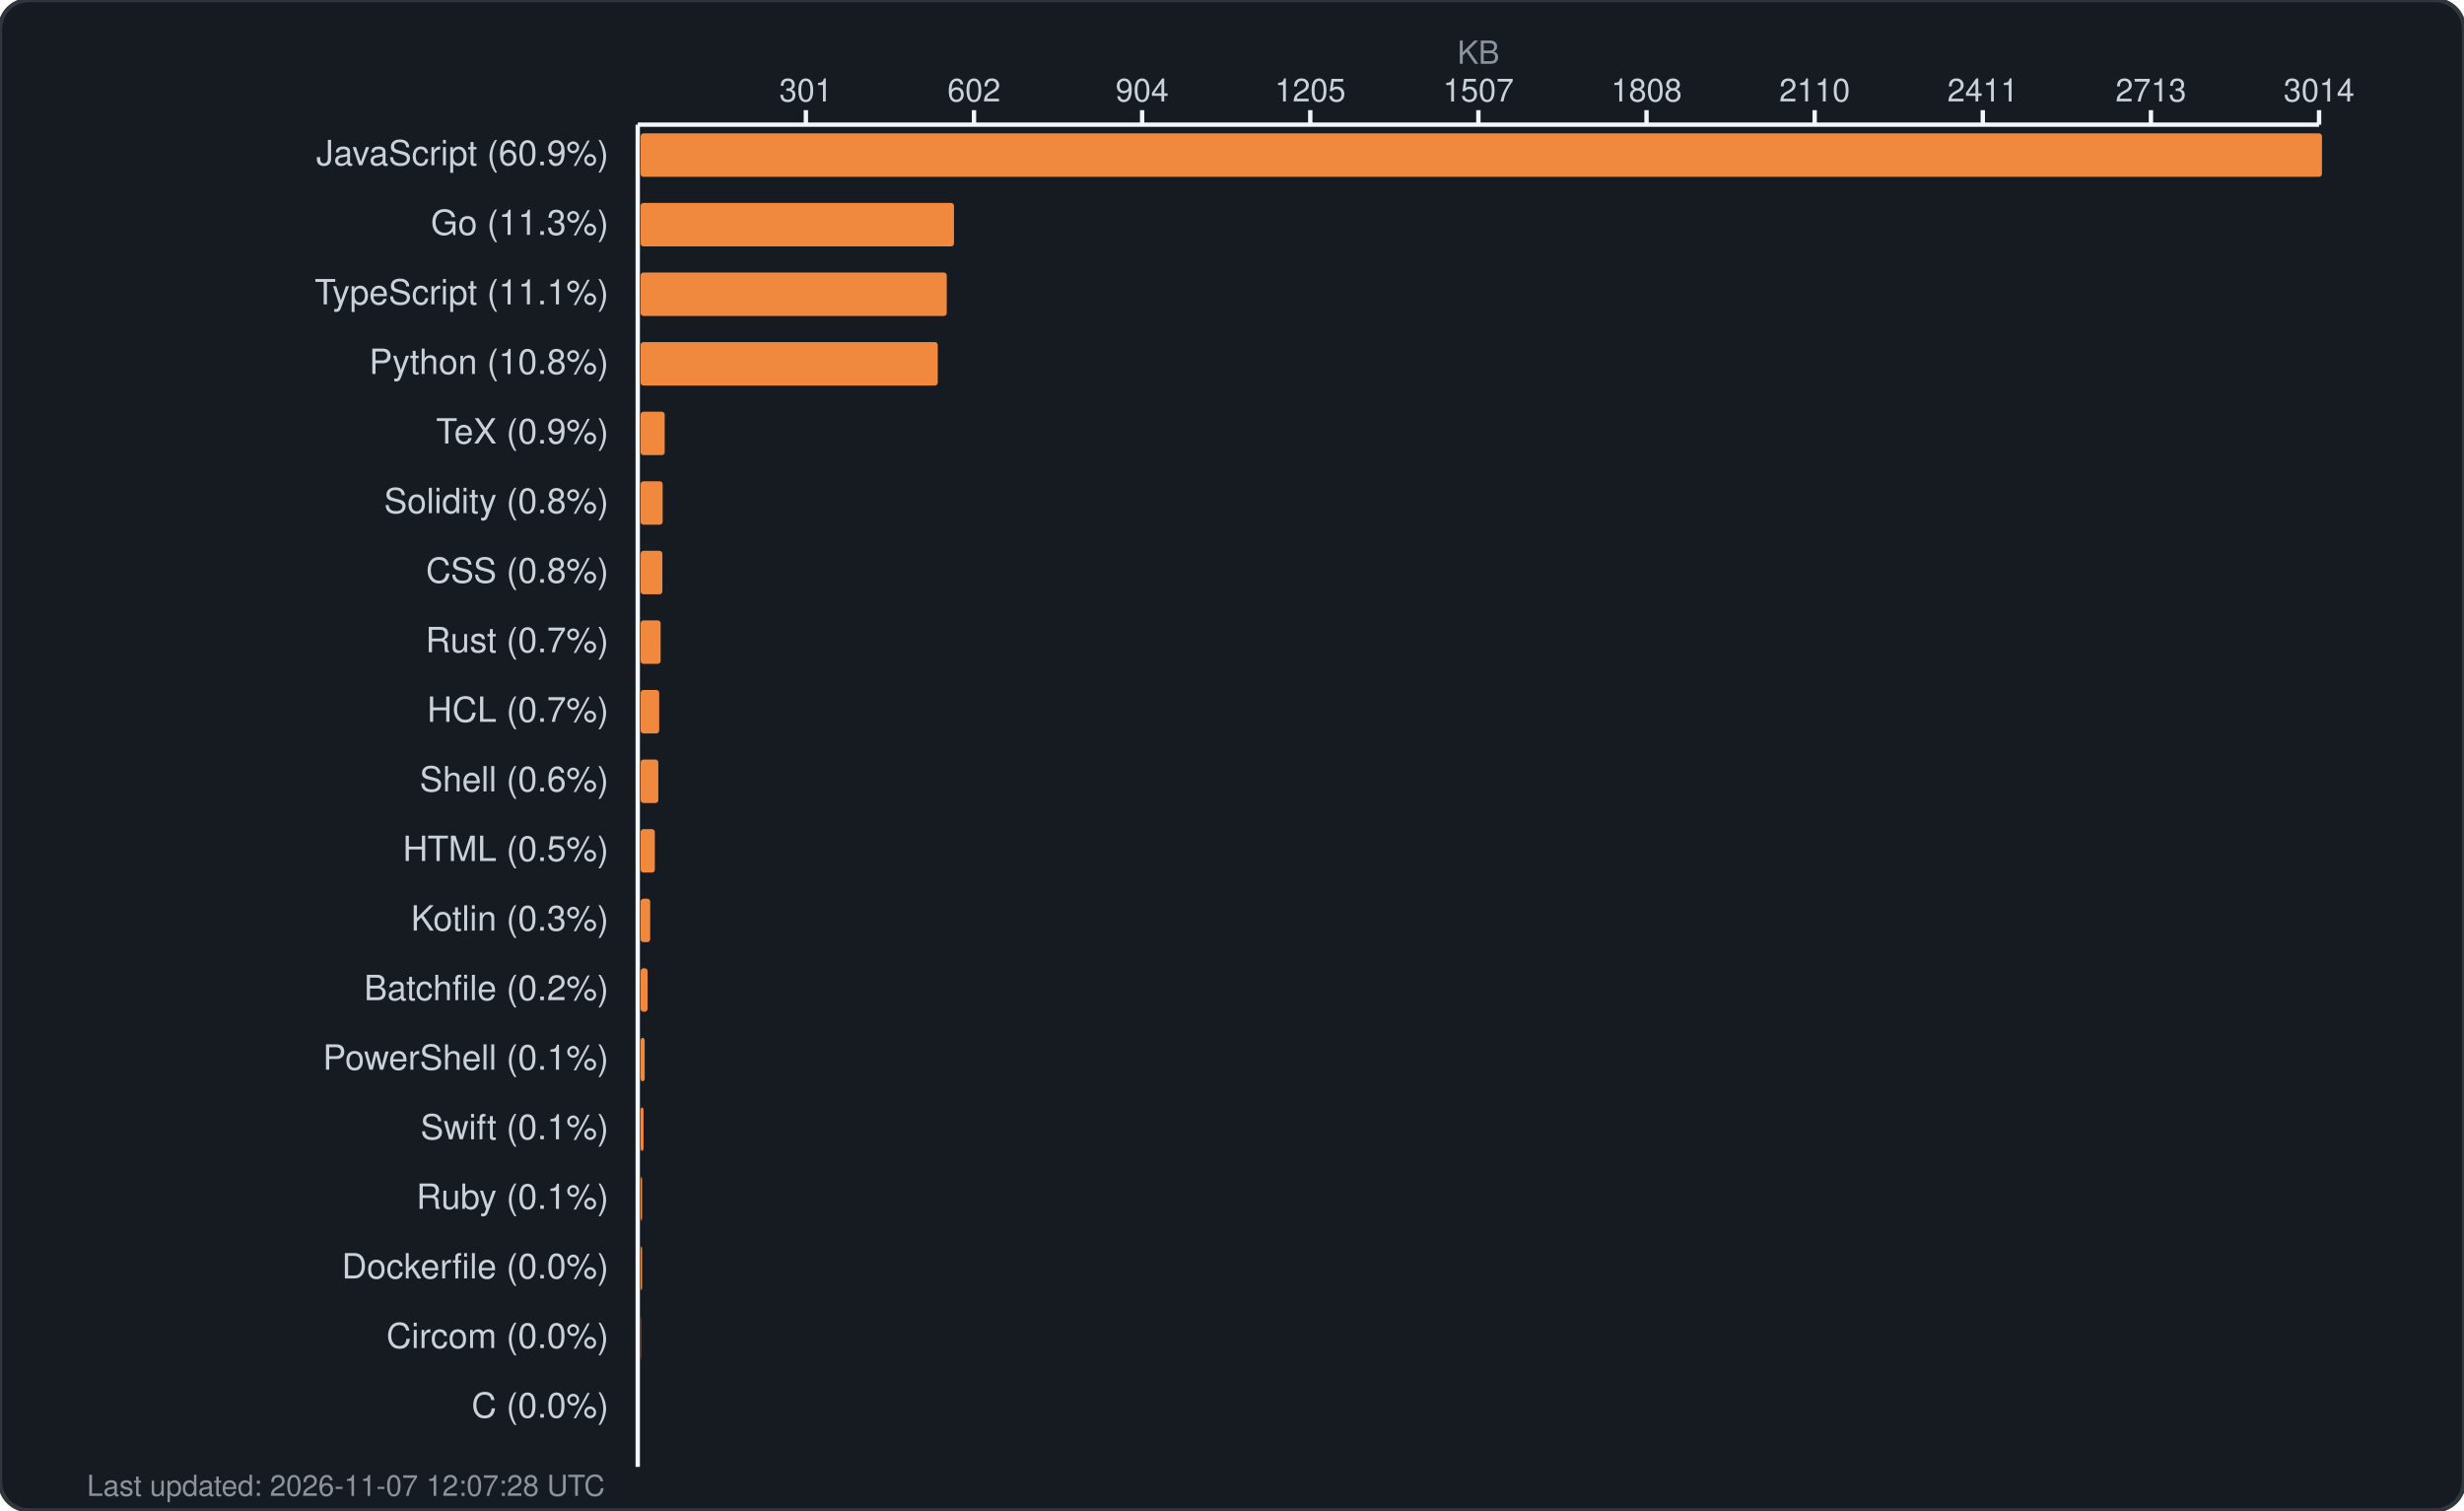
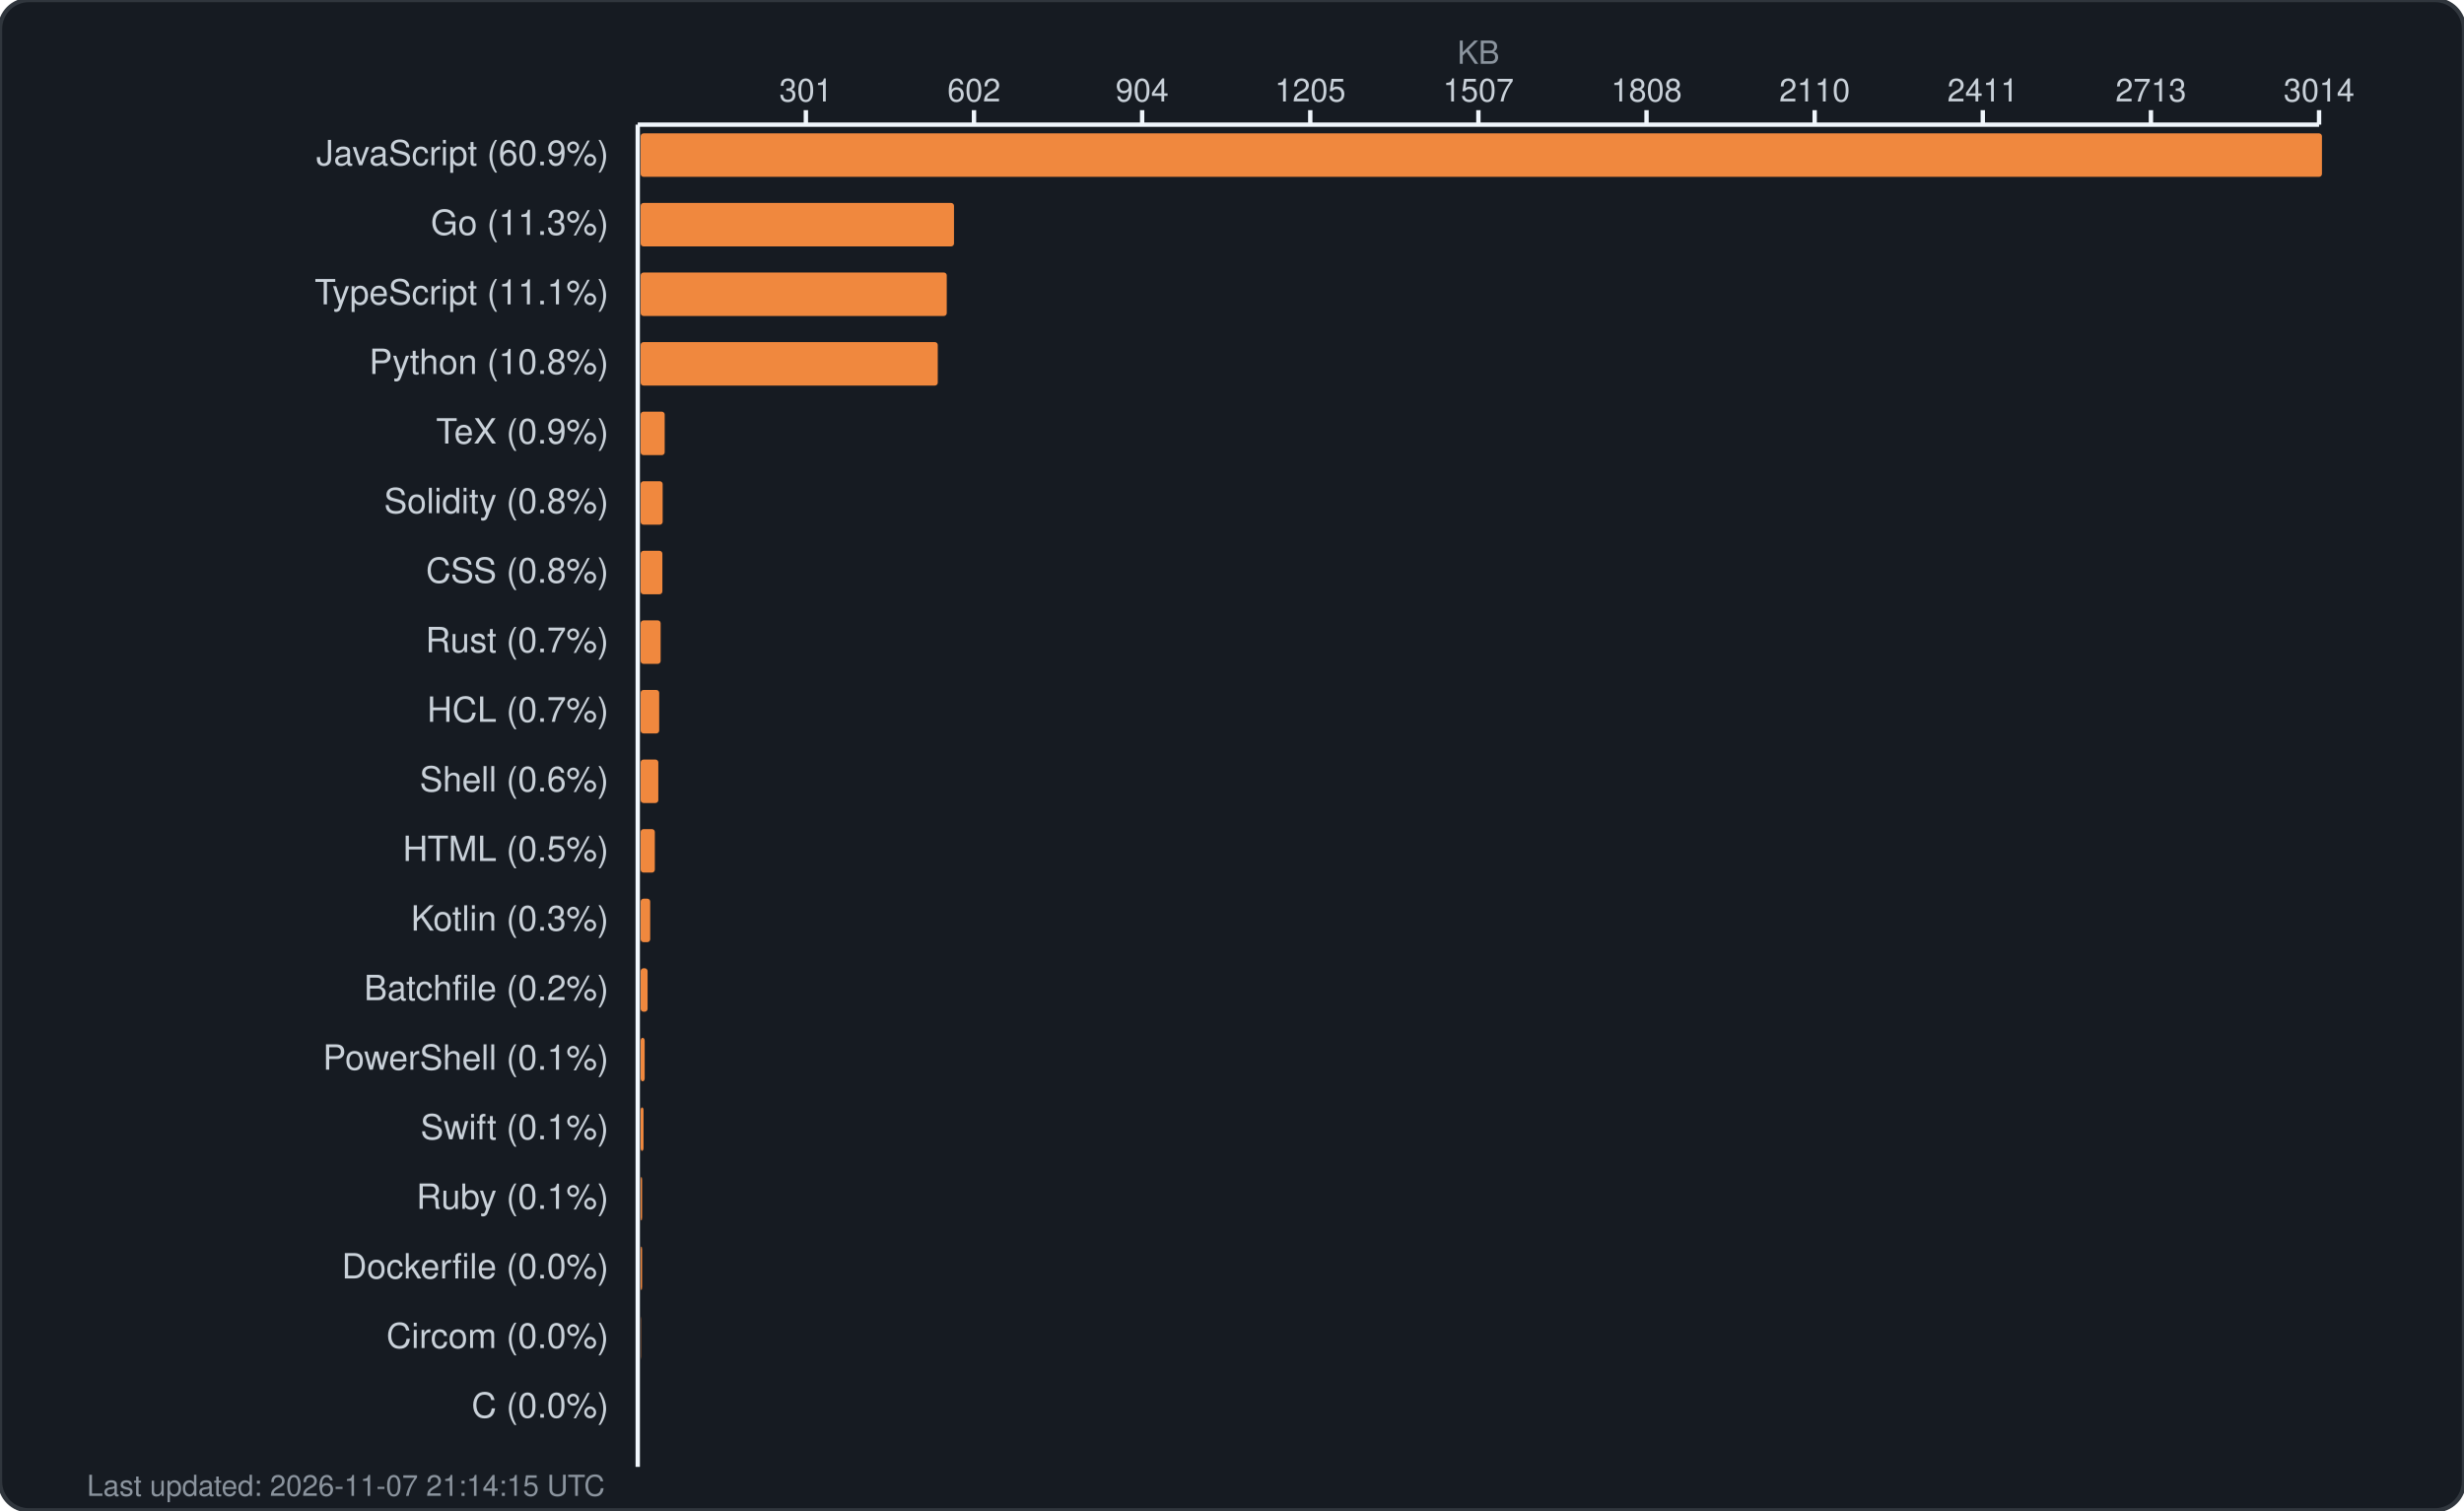
<svg xmlns="http://www.w3.org/2000/svg" width="850" height="521" viewBox="0 0 850 521" fill="none">
  <rect width="850" height="521" rx="10" fill="#161b22" stroke="#30363d" stroke-width="1.5" />
  <text x="510.0" y="22" fill="#8b949e" font-family="-apple-system, BlinkMacSystemFont, 'Segoe UI', Helvetica, Arial, sans-serif" font-size="11" text-anchor="middle">KB</text>
  <g fill="#c9d1d9" font-family="-apple-system, BlinkMacSystemFont, 'Segoe UI', Helvetica, Arial, sans-serif" font-size="11">
    <text x="278.0" y="35" text-anchor="middle">301</text>
    <line x1="278.0" y1="38" x2="278.0" y2="43" stroke="#f0f6fc" stroke-width="1.5" />
    <text x="336.0" y="35" text-anchor="middle">602</text>
    <line x1="336.0" y1="38" x2="336.0" y2="43" stroke="#f0f6fc" stroke-width="1.5" />
    <text x="394.0" y="35" text-anchor="middle">904</text>
    <line x1="394.0" y1="38" x2="394.0" y2="43" stroke="#f0f6fc" stroke-width="1.5" />
    <text x="452.0" y="35" text-anchor="middle">1205</text>
    <line x1="452.0" y1="38" x2="452.0" y2="43" stroke="#f0f6fc" stroke-width="1.5" />
    <text x="510.0" y="35" text-anchor="middle">1507</text>
    <line x1="510.0" y1="38" x2="510.0" y2="43" stroke="#f0f6fc" stroke-width="1.5" />
    <text x="568.0" y="35" text-anchor="middle">1808</text>
    <line x1="568.0" y1="38" x2="568.0" y2="43" stroke="#f0f6fc" stroke-width="1.5" />
    <text x="626.0" y="35" text-anchor="middle">2110</text>
    <line x1="626.0" y1="38" x2="626.0" y2="43" stroke="#f0f6fc" stroke-width="1.5" />
    <text x="684.0" y="35" text-anchor="middle">2411</text>
    <line x1="684.0" y1="38" x2="684.0" y2="43" stroke="#f0f6fc" stroke-width="1.5" />
    <text x="742.0" y="35" text-anchor="middle">2713</text>
    <line x1="742.0" y1="38" x2="742.0" y2="43" stroke="#f0f6fc" stroke-width="1.5" />
    <text x="800.0" y="35" text-anchor="middle">3014</text>
    <line x1="800.0" y1="38" x2="800.0" y2="43" stroke="#f0f6fc" stroke-width="1.5" />
    <line x1="220" y1="43" x2="800" y2="43" stroke="#f0f6fc" stroke-width="1.5" />
    <line x1="220" y1="43" x2="220" y2="506" stroke="#f0f6fc" stroke-width="1.5" />
  </g>
  <g>
    <text x="210" y="57" fill="#c9d1d9" font-family="-apple-system, BlinkMacSystemFont, 'Segoe UI', Helvetica, Arial, sans-serif" font-size="12" text-anchor="end">JavaScript (60.9%)</text>
    <rect x="221" y="46" width="580.0" height="15" rx="1" fill="#f0883e" />
    <text x="210" y="81" fill="#c9d1d9" font-family="-apple-system, BlinkMacSystemFont, 'Segoe UI', Helvetica, Arial, sans-serif" font-size="12" text-anchor="end">Go (11.3%)</text>
    <rect x="221" y="70" width="108.1" height="15" rx="1" fill="#f0883e" />
    <text x="210" y="105" fill="#c9d1d9" font-family="-apple-system, BlinkMacSystemFont, 'Segoe UI', Helvetica, Arial, sans-serif" font-size="12" text-anchor="end">TypeScript (11.1%)</text>
    <rect x="221" y="94" width="105.6" height="15" rx="1" fill="#f0883e" />
    <text x="210" y="129" fill="#c9d1d9" font-family="-apple-system, BlinkMacSystemFont, 'Segoe UI', Helvetica, Arial, sans-serif" font-size="12" text-anchor="end">Python (10.8%)</text>
    <rect x="221" y="118" width="102.5" height="15" rx="1" fill="#f0883e" />
    <text x="210" y="153" fill="#c9d1d9" font-family="-apple-system, BlinkMacSystemFont, 'Segoe UI', Helvetica, Arial, sans-serif" font-size="12" text-anchor="end">TeX (0.9%)</text>
    <rect x="221" y="142" width="8.3" height="15" rx="1" fill="#f0883e" />
    <text x="210" y="177" fill="#c9d1d9" font-family="-apple-system, BlinkMacSystemFont, 'Segoe UI', Helvetica, Arial, sans-serif" font-size="12" text-anchor="end">Solidity (0.8%)</text>
    <rect x="221" y="166" width="7.6" height="15" rx="1" fill="#f0883e" />
    <text x="210" y="201" fill="#c9d1d9" font-family="-apple-system, BlinkMacSystemFont, 'Segoe UI', Helvetica, Arial, sans-serif" font-size="12" text-anchor="end">CSS (0.8%)</text>
    <rect x="221" y="190" width="7.5" height="15" rx="1" fill="#f0883e" />
    <text x="210" y="225" fill="#c9d1d9" font-family="-apple-system, BlinkMacSystemFont, 'Segoe UI', Helvetica, Arial, sans-serif" font-size="12" text-anchor="end">Rust (0.7%)</text>
    <rect x="221" y="214" width="6.9" height="15" rx="1" fill="#f0883e" />
    <text x="210" y="249" fill="#c9d1d9" font-family="-apple-system, BlinkMacSystemFont, 'Segoe UI', Helvetica, Arial, sans-serif" font-size="12" text-anchor="end">HCL (0.7%)</text>
    <rect x="221" y="238" width="6.4" height="15" rx="1" fill="#f0883e" />
    <text x="210" y="273" fill="#c9d1d9" font-family="-apple-system, BlinkMacSystemFont, 'Segoe UI', Helvetica, Arial, sans-serif" font-size="12" text-anchor="end">Shell (0.6%)</text>
    <rect x="221" y="262" width="6.1" height="15" rx="1" fill="#f0883e" />
    <text x="210" y="297" fill="#c9d1d9" font-family="-apple-system, BlinkMacSystemFont, 'Segoe UI', Helvetica, Arial, sans-serif" font-size="12" text-anchor="end">HTML (0.5%)</text>
    <rect x="221" y="286" width="4.9" height="15" rx="1" fill="#f0883e" />
    <text x="210" y="321" fill="#c9d1d9" font-family="-apple-system, BlinkMacSystemFont, 'Segoe UI', Helvetica, Arial, sans-serif" font-size="12" text-anchor="end">Kotlin (0.3%)</text>
    <rect x="221" y="310" width="3.3" height="15" rx="1" fill="#f0883e" />
    <text x="210" y="345" fill="#c9d1d9" font-family="-apple-system, BlinkMacSystemFont, 'Segoe UI', Helvetica, Arial, sans-serif" font-size="12" text-anchor="end">Batchfile (0.2%)</text>
    <rect x="221" y="334" width="2.4" height="15" rx="1" fill="#f0883e" />
    <text x="210" y="369" fill="#c9d1d9" font-family="-apple-system, BlinkMacSystemFont, 'Segoe UI', Helvetica, Arial, sans-serif" font-size="12" text-anchor="end">PowerShell (0.1%)</text>
    <rect x="221" y="358" width="1.4" height="15" rx="1" fill="#f0883e" />
    <text x="210" y="393" fill="#c9d1d9" font-family="-apple-system, BlinkMacSystemFont, 'Segoe UI', Helvetica, Arial, sans-serif" font-size="12" text-anchor="end">Swift (0.1%)</text>
    <rect x="221" y="382" width="1.0" height="15" rx="1" fill="#f0883e" />
    <text x="210" y="417" fill="#c9d1d9" font-family="-apple-system, BlinkMacSystemFont, 'Segoe UI', Helvetica, Arial, sans-serif" font-size="12" text-anchor="end">Ruby (0.1%)</text>
    <rect x="221" y="406" width="0.5" height="15" rx="1" fill="#f0883e" />
    <text x="210" y="441" fill="#c9d1d9" font-family="-apple-system, BlinkMacSystemFont, 'Segoe UI', Helvetica, Arial, sans-serif" font-size="12" text-anchor="end">Dockerfile (0.0%)</text>
    <rect x="221" y="430" width="0.5" height="15" rx="1" fill="#f0883e" />
    <text x="210" y="465" fill="#c9d1d9" font-family="-apple-system, BlinkMacSystemFont, 'Segoe UI', Helvetica, Arial, sans-serif" font-size="12" text-anchor="end">Circom (0.0%)</text>
    <rect x="221" y="454" width="0.1" height="15" rx="1" fill="#f0883e" />
    <text x="210" y="489" fill="#c9d1d9" font-family="-apple-system, BlinkMacSystemFont, 'Segoe UI', Helvetica, Arial, sans-serif" font-size="12" text-anchor="end">C (0.0%)</text>
    <rect x="221" y="478" width="0.0" height="15" rx="1" fill="#f0883e" />
-     <text x="30" y="516" fill="#8b949e" font-family="-apple-system, BlinkMacSystemFont, 'Segoe UI', Helvetica, Arial, sans-serif" font-size="10">Last updated: 2026-11-07 12:07:28 UTC</text>
+     <text x="30" y="516" fill="#8b949e" font-family="-apple-system, BlinkMacSystemFont, 'Segoe UI', Helvetica, Arial, sans-serif" font-size="10">Last updated: 2026-11-07 21:14:15 UTC</text>
  </g>
</svg>
